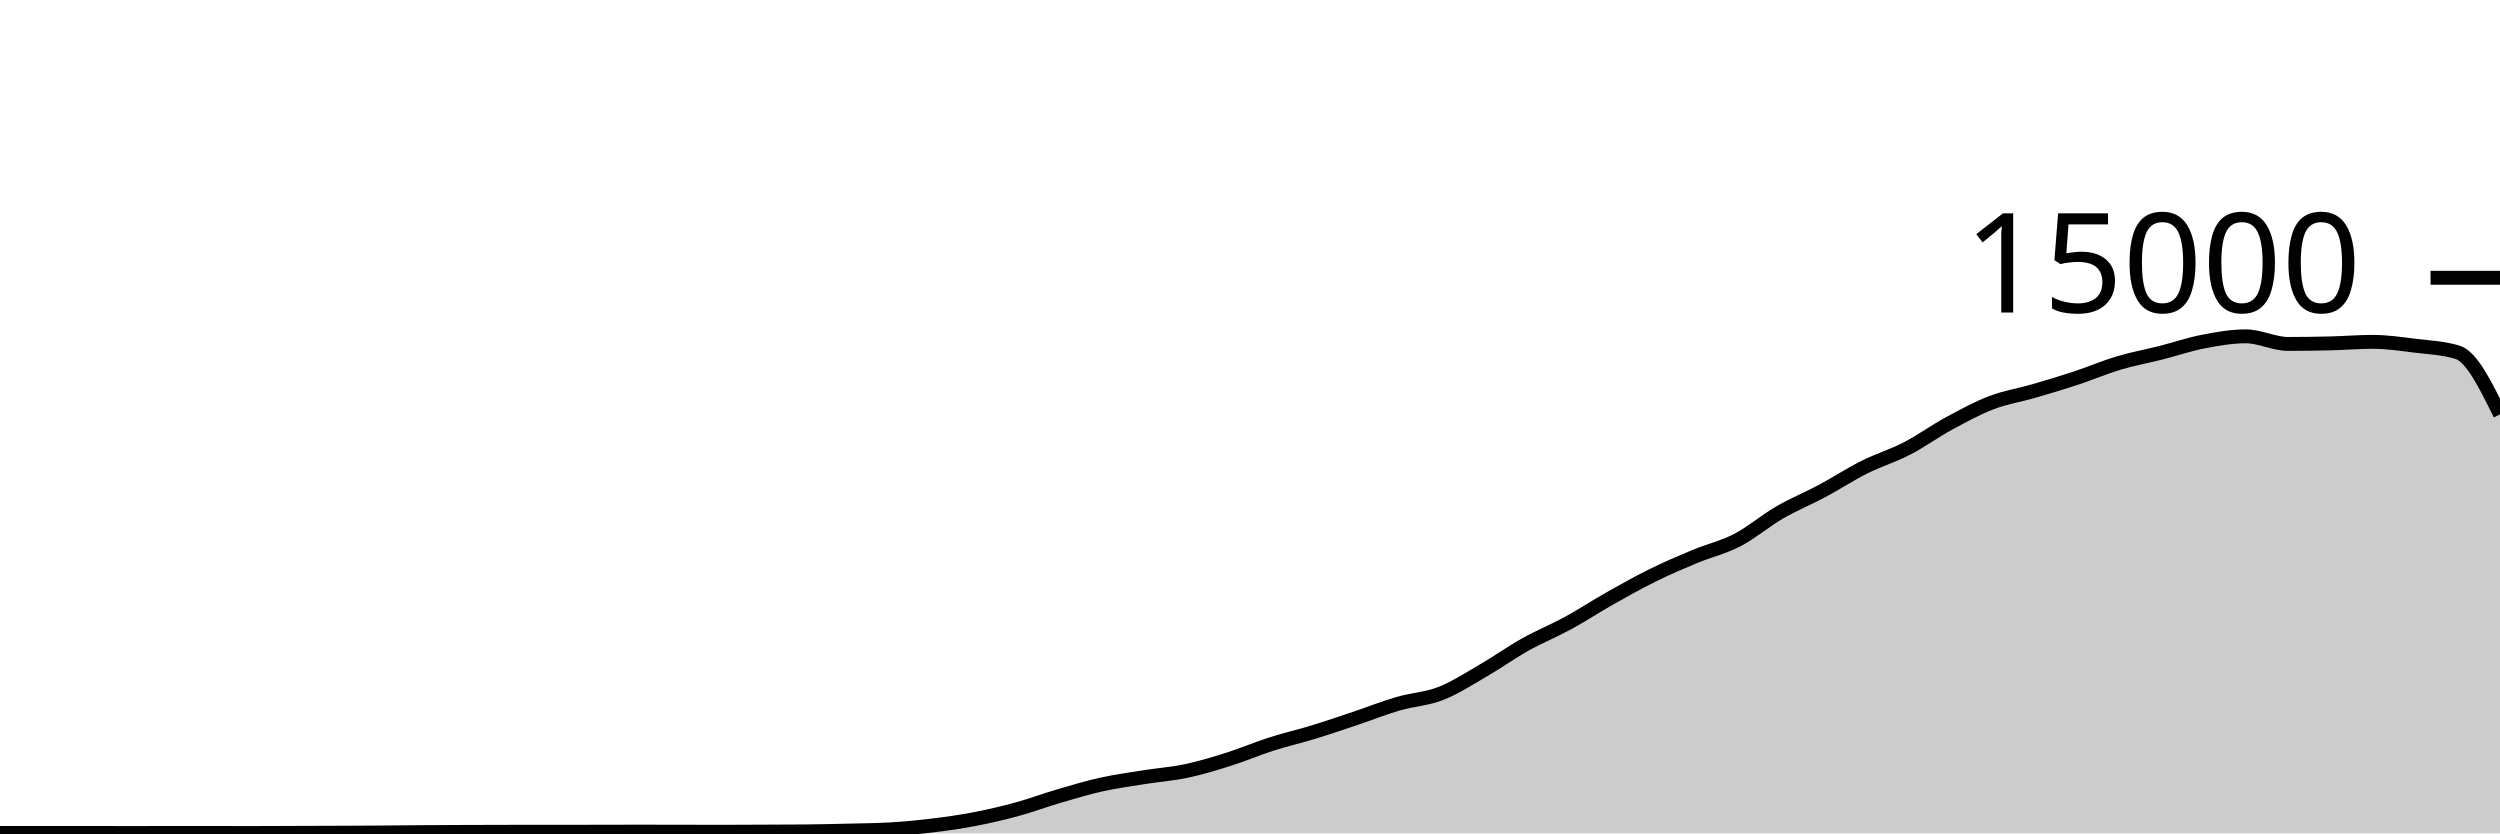
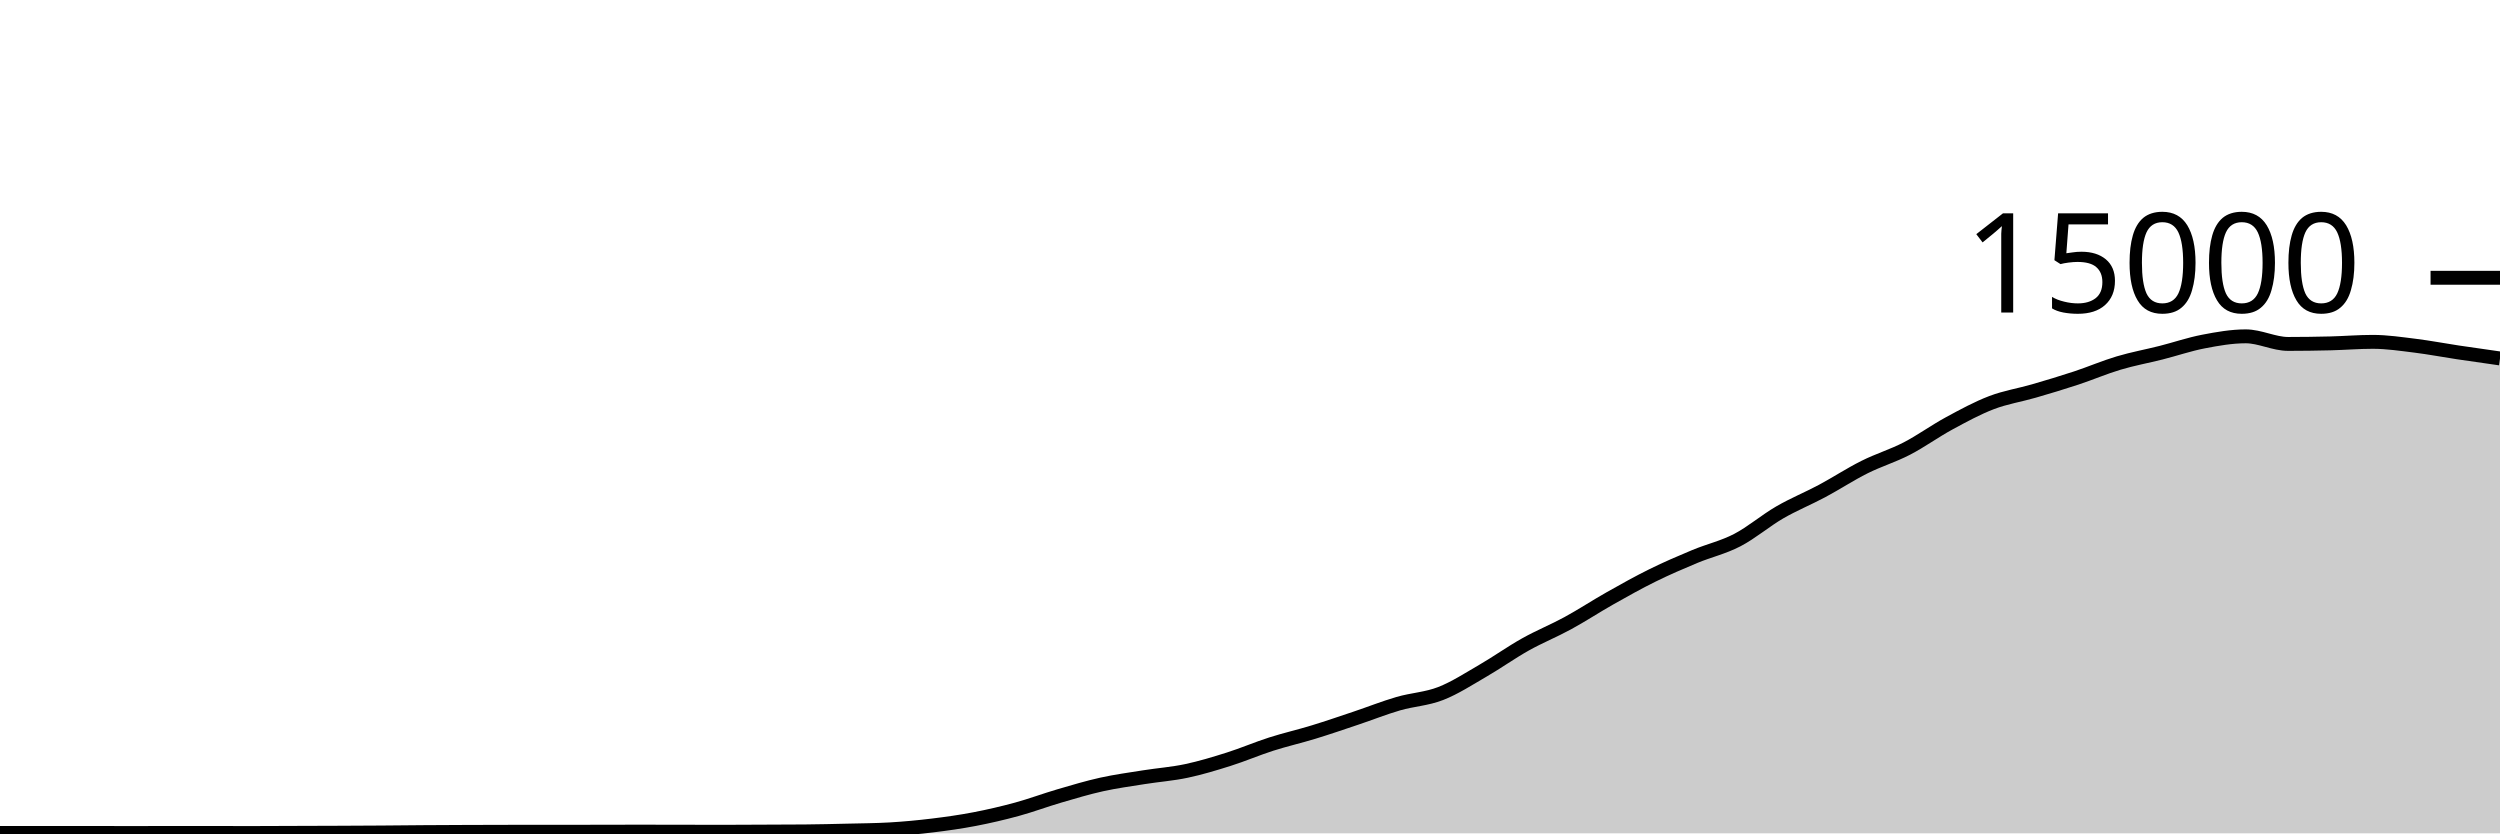
<svg xmlns="http://www.w3.org/2000/svg" viewBox="0 0 180 60">
  <g transform="translate(0,20)">
-     <path class="area" fill="rgba(0, 0, 0, 0.2)" d="M0,39.973C1.017,39.973,2.034,39.973,3.051,39.973C4.068,39.973,5.085,39.971,6.102,39.971C7.119,39.971,8.136,39.976,9.153,39.976C10.169,39.976,11.186,39.973,12.203,39.973C13.22,39.973,14.237,39.973,15.254,39.973C16.271,39.973,17.288,39.976,18.305,39.976C19.322,39.976,20.339,39.969,21.356,39.965C22.373,39.962,23.39,39.959,24.407,39.955C25.424,39.95,26.441,39.946,27.458,39.939C28.475,39.932,29.492,39.919,30.508,39.912C31.525,39.905,32.542,39.9,33.559,39.896C34.576,39.892,35.593,39.888,36.61,39.888C37.627,39.888,38.644,39.888,39.661,39.888C40.678,39.888,41.695,39.884,42.712,39.883C43.729,39.881,44.746,39.877,45.763,39.877C46.78,39.877,47.797,39.878,48.814,39.88C49.831,39.882,50.847,39.888,51.864,39.888C52.881,39.888,53.898,39.879,54.915,39.875C55.932,39.87,56.949,39.87,57.966,39.861C58.983,39.852,60,39.827,61.017,39.803C62.034,39.778,63.051,39.773,64.068,39.715C65.085,39.656,66.102,39.56,67.119,39.437C68.136,39.314,69.153,39.171,70.169,38.976C71.186,38.781,72.203,38.544,73.22,38.267C74.237,37.989,75.254,37.607,76.271,37.309C77.288,37.012,78.305,36.705,79.322,36.48C80.339,36.255,81.356,36.12,82.373,35.957C83.39,35.795,84.407,35.723,85.424,35.507C86.441,35.291,87.458,34.983,88.475,34.661C89.492,34.34,90.508,33.901,91.525,33.576C92.542,33.251,93.559,33.021,94.576,32.709C95.593,32.398,96.61,32.048,97.627,31.707C98.644,31.366,99.661,30.96,100.678,30.664C101.695,30.368,102.712,30.33,103.729,29.933C104.746,29.537,105.763,28.874,106.78,28.285C107.797,27.696,108.814,26.969,109.831,26.4C110.847,25.831,111.864,25.424,112.881,24.869C113.898,24.315,114.915,23.646,115.932,23.072C116.949,22.498,117.966,21.928,118.983,21.427C120,20.925,121.017,20.487,122.034,20.064C123.051,19.641,124.068,19.416,125.085,18.888C126.102,18.36,127.119,17.485,128.136,16.896C129.153,16.307,130.169,15.898,131.186,15.355C132.203,14.811,133.22,14.144,134.237,13.635C135.254,13.125,136.271,12.824,137.288,12.299C138.305,11.773,139.322,11.034,140.339,10.483C141.356,9.931,142.373,9.378,143.39,8.989C144.407,8.601,145.424,8.448,146.441,8.152C147.458,7.856,148.475,7.552,149.492,7.216C150.508,6.88,151.525,6.442,152.542,6.139C153.559,5.835,154.576,5.652,155.593,5.395C156.61,5.137,157.627,4.788,158.644,4.592C159.661,4.396,160.678,4.216,161.695,4.216C162.712,4.216,163.729,4.763,164.746,4.763C165.763,4.763,166.78,4.748,167.797,4.723C168.814,4.698,169.831,4.613,170.847,4.613C171.864,4.613,172.881,4.768,173.898,4.893C174.915,5.019,175.932,5.052,176.949,5.368C177.966,5.684,178.983,7.76,180,9.835L180,40C178.983,40,177.966,40,176.949,40C175.932,40,174.915,40,173.898,40C172.881,40,171.864,40,170.847,40C169.831,40,168.814,40,167.797,40C166.78,40,165.763,40,164.746,40C163.729,40,162.712,40,161.695,40C160.678,40,159.661,40,158.644,40C157.627,40,156.61,40,155.593,40C154.576,40,153.559,40,152.542,40C151.525,40,150.508,40,149.492,40C148.475,40,147.458,40,146.441,40C145.424,40,144.407,40,143.39,40C142.373,40,141.356,40,140.339,40C139.322,40,138.305,40,137.288,40C136.271,40,135.254,40,134.237,40C133.22,40,132.203,40,131.186,40C130.169,40,129.153,40,128.136,40C127.119,40,126.102,40,125.085,40C124.068,40,123.051,40,122.034,40C121.017,40,120,40,118.983,40C117.966,40,116.949,40,115.932,40C114.915,40,113.898,40,112.881,40C111.864,40,110.847,40,109.831,40C108.814,40,107.797,40,106.78,40C105.763,40,104.746,40,103.729,40C102.712,40,101.695,40,100.678,40C99.661,40,98.644,40,97.627,40C96.61,40,95.593,40,94.576,40C93.559,40,92.542,40,91.525,40C90.508,40,89.492,40,88.475,40C87.458,40,86.441,40,85.424,40C84.407,40,83.39,40,82.373,40C81.356,40,80.339,40,79.322,40C78.305,40,77.288,40,76.271,40C75.254,40,74.237,40,73.22,40C72.203,40,71.186,40,70.169,40C69.153,40,68.136,40,67.119,40C66.102,40,65.085,40,64.068,40C63.051,40,62.034,40,61.017,40C60,40,58.983,40,57.966,40C56.949,40,55.932,40,54.915,40C53.898,40,52.881,40,51.864,40C50.847,40,49.831,40,48.814,40C47.797,40,46.78,40,45.763,40C44.746,40,43.729,40,42.712,40C41.695,40,40.678,40,39.661,40C38.644,40,37.627,40,36.61,40C35.593,40,34.576,40,33.559,40C32.542,40,31.525,40,30.508,40C29.492,40,28.475,40,27.458,40C26.441,40,25.424,40,24.407,40C23.39,40,22.373,40,21.356,40C20.339,40,19.322,40,18.305,40C17.288,40,16.271,40,15.254,40C14.237,40,13.22,40,12.203,40C11.186,40,10.169,40,9.153,40C8.136,40,7.119,40,6.102,40C5.085,40,4.068,40,3.051,40C2.034,40,1.017,40,0,40Z" />
-     <path class="line" stroke="black" fill="none" d="M0,39.973C1.017,39.973,2.034,39.973,3.051,39.973C4.068,39.973,5.085,39.971,6.102,39.971C7.119,39.971,8.136,39.976,9.153,39.976C10.169,39.976,11.186,39.973,12.203,39.973C13.22,39.973,14.237,39.973,15.254,39.973C16.271,39.973,17.288,39.976,18.305,39.976C19.322,39.976,20.339,39.969,21.356,39.965C22.373,39.962,23.39,39.959,24.407,39.955C25.424,39.95,26.441,39.946,27.458,39.939C28.475,39.932,29.492,39.919,30.508,39.912C31.525,39.905,32.542,39.9,33.559,39.896C34.576,39.892,35.593,39.888,36.61,39.888C37.627,39.888,38.644,39.888,39.661,39.888C40.678,39.888,41.695,39.884,42.712,39.883C43.729,39.881,44.746,39.877,45.763,39.877C46.78,39.877,47.797,39.878,48.814,39.88C49.831,39.882,50.847,39.888,51.864,39.888C52.881,39.888,53.898,39.879,54.915,39.875C55.932,39.87,56.949,39.87,57.966,39.861C58.983,39.852,60,39.827,61.017,39.803C62.034,39.778,63.051,39.773,64.068,39.715C65.085,39.656,66.102,39.56,67.119,39.437C68.136,39.314,69.153,39.171,70.169,38.976C71.186,38.781,72.203,38.544,73.22,38.267C74.237,37.989,75.254,37.607,76.271,37.309C77.288,37.012,78.305,36.705,79.322,36.48C80.339,36.255,81.356,36.12,82.373,35.957C83.39,35.795,84.407,35.723,85.424,35.507C86.441,35.291,87.458,34.983,88.475,34.661C89.492,34.34,90.508,33.901,91.525,33.576C92.542,33.251,93.559,33.021,94.576,32.709C95.593,32.398,96.61,32.048,97.627,31.707C98.644,31.366,99.661,30.96,100.678,30.664C101.695,30.368,102.712,30.33,103.729,29.933C104.746,29.537,105.763,28.874,106.78,28.285C107.797,27.696,108.814,26.969,109.831,26.4C110.847,25.831,111.864,25.424,112.881,24.869C113.898,24.315,114.915,23.646,115.932,23.072C116.949,22.498,117.966,21.928,118.983,21.427C120,20.925,121.017,20.487,122.034,20.064C123.051,19.641,124.068,19.416,125.085,18.888C126.102,18.36,127.119,17.485,128.136,16.896C129.153,16.307,130.169,15.898,131.186,15.355C132.203,14.811,133.22,14.144,134.237,13.635C135.254,13.125,136.271,12.824,137.288,12.299C138.305,11.773,139.322,11.034,140.339,10.483C141.356,9.931,142.373,9.378,143.39,8.989C144.407,8.601,145.424,8.448,146.441,8.152C147.458,7.856,148.475,7.552,149.492,7.216C150.508,6.88,151.525,6.442,152.542,6.139C153.559,5.835,154.576,5.652,155.593,5.395C156.61,5.137,157.627,4.788,158.644,4.592C159.661,4.396,160.678,4.216,161.695,4.216C162.712,4.216,163.729,4.763,164.746,4.763C165.763,4.763,166.78,4.748,167.797,4.723C168.814,4.698,169.831,4.613,170.847,4.613C171.864,4.613,172.881,4.768,173.898,4.893C174.915,5.019,175.932,5.052,176.949,5.368C177.966,5.684,178.983,7.76,180,9.835" />
+     <path class="area" fill="rgba(0, 0, 0, 0.2)" d="M0,39.973C1.017,39.973,2.034,39.973,3.051,39.973C4.068,39.973,5.085,39.971,6.102,39.971C7.119,39.971,8.136,39.976,9.153,39.976C10.169,39.976,11.186,39.973,12.203,39.973C13.22,39.973,14.237,39.973,15.254,39.973C16.271,39.973,17.288,39.976,18.305,39.976C19.322,39.976,20.339,39.969,21.356,39.965C22.373,39.962,23.39,39.959,24.407,39.955C25.424,39.95,26.441,39.946,27.458,39.939C28.475,39.932,29.492,39.919,30.508,39.912C31.525,39.905,32.542,39.9,33.559,39.896C34.576,39.892,35.593,39.888,36.61,39.888C37.627,39.888,38.644,39.888,39.661,39.888C40.678,39.888,41.695,39.884,42.712,39.883C43.729,39.881,44.746,39.877,45.763,39.877C46.78,39.877,47.797,39.878,48.814,39.88C49.831,39.882,50.847,39.888,51.864,39.888C52.881,39.888,53.898,39.879,54.915,39.875C55.932,39.87,56.949,39.87,57.966,39.861C58.983,39.852,60,39.827,61.017,39.803C62.034,39.778,63.051,39.773,64.068,39.715C65.085,39.656,66.102,39.56,67.119,39.437C68.136,39.314,69.153,39.171,70.169,38.976C71.186,38.781,72.203,38.544,73.22,38.267C74.237,37.989,75.254,37.607,76.271,37.309C77.288,37.012,78.305,36.705,79.322,36.48C80.339,36.255,81.356,36.12,82.373,35.957C83.39,35.795,84.407,35.723,85.424,35.507C86.441,35.291,87.458,34.983,88.475,34.661C89.492,34.34,90.508,33.901,91.525,33.576C92.542,33.251,93.559,33.021,94.576,32.709C95.593,32.398,96.61,32.048,97.627,31.707C98.644,31.366,99.661,30.96,100.678,30.664C101.695,30.368,102.712,30.33,103.729,29.933C104.746,29.537,105.763,28.874,106.78,28.285C107.797,27.696,108.814,26.969,109.831,26.4C110.847,25.831,111.864,25.424,112.881,24.869C113.898,24.315,114.915,23.646,115.932,23.072C116.949,22.498,117.966,21.928,118.983,21.427C120,20.925,121.017,20.487,122.034,20.064C123.051,19.641,124.068,19.416,125.085,18.888C126.102,18.36,127.119,17.485,128.136,16.896C129.153,16.307,130.169,15.898,131.186,15.355C132.203,14.811,133.22,14.144,134.237,13.635C135.254,13.125,136.271,12.824,137.288,12.299C138.305,11.773,139.322,11.034,140.339,10.483C141.356,9.931,142.373,9.378,143.39,8.989C144.407,8.601,145.424,8.448,146.441,8.152C147.458,7.856,148.475,7.552,149.492,7.216C150.508,6.88,151.525,6.442,152.542,6.139C153.559,5.835,154.576,5.652,155.593,5.395C156.61,5.137,157.627,4.788,158.644,4.592C159.661,4.396,160.678,4.216,161.695,4.216C162.712,4.216,163.729,4.763,164.746,4.763C165.763,4.763,166.78,4.748,167.797,4.723C168.814,4.698,169.831,4.613,170.847,4.613C171.864,4.613,172.881,4.768,173.898,4.893C174.915,5.019,175.932,5.216,176.949,5.368C177.966,5.52,178.983,5.664,180,5.808L180,40C178.983,40,177.966,40,176.949,40C175.932,40,174.915,40,173.898,40C172.881,40,171.864,40,170.847,40C169.831,40,168.814,40,167.797,40C166.78,40,165.763,40,164.746,40C163.729,40,162.712,40,161.695,40C160.678,40,159.661,40,158.644,40C157.627,40,156.61,40,155.593,40C154.576,40,153.559,40,152.542,40C151.525,40,150.508,40,149.492,40C148.475,40,147.458,40,146.441,40C145.424,40,144.407,40,143.39,40C142.373,40,141.356,40,140.339,40C139.322,40,138.305,40,137.288,40C136.271,40,135.254,40,134.237,40C133.22,40,132.203,40,131.186,40C130.169,40,129.153,40,128.136,40C127.119,40,126.102,40,125.085,40C124.068,40,123.051,40,122.034,40C121.017,40,120,40,118.983,40C117.966,40,116.949,40,115.932,40C114.915,40,113.898,40,112.881,40C111.864,40,110.847,40,109.831,40C108.814,40,107.797,40,106.78,40C105.763,40,104.746,40,103.729,40C102.712,40,101.695,40,100.678,40C99.661,40,98.644,40,97.627,40C96.61,40,95.593,40,94.576,40C93.559,40,92.542,40,91.525,40C90.508,40,89.492,40,88.475,40C87.458,40,86.441,40,85.424,40C84.407,40,83.39,40,82.373,40C81.356,40,80.339,40,79.322,40C78.305,40,77.288,40,76.271,40C75.254,40,74.237,40,73.22,40C72.203,40,71.186,40,70.169,40C69.153,40,68.136,40,67.119,40C66.102,40,65.085,40,64.068,40C63.051,40,62.034,40,61.017,40C60,40,58.983,40,57.966,40C56.949,40,55.932,40,54.915,40C53.898,40,52.881,40,51.864,40C50.847,40,49.831,40,48.814,40C47.797,40,46.78,40,45.763,40C44.746,40,43.729,40,42.712,40C41.695,40,40.678,40,39.661,40C38.644,40,37.627,40,36.61,40C35.593,40,34.576,40,33.559,40C32.542,40,31.525,40,30.508,40C29.492,40,28.475,40,27.458,40C26.441,40,25.424,40,24.407,40C23.39,40,22.373,40,21.356,40C20.339,40,19.322,40,18.305,40C17.288,40,16.271,40,15.254,40C14.237,40,13.22,40,12.203,40C11.186,40,10.169,40,9.153,40C8.136,40,7.119,40,6.102,40C5.085,40,4.068,40,3.051,40C2.034,40,1.017,40,0,40Z" />
+     <path class="line" stroke="black" fill="none" d="M0,39.973C1.017,39.973,2.034,39.973,3.051,39.973C4.068,39.973,5.085,39.971,6.102,39.971C7.119,39.971,8.136,39.976,9.153,39.976C10.169,39.976,11.186,39.973,12.203,39.973C13.22,39.973,14.237,39.973,15.254,39.973C16.271,39.973,17.288,39.976,18.305,39.976C19.322,39.976,20.339,39.969,21.356,39.965C22.373,39.962,23.39,39.959,24.407,39.955C25.424,39.95,26.441,39.946,27.458,39.939C28.475,39.932,29.492,39.919,30.508,39.912C31.525,39.905,32.542,39.9,33.559,39.896C34.576,39.892,35.593,39.888,36.61,39.888C37.627,39.888,38.644,39.888,39.661,39.888C40.678,39.888,41.695,39.884,42.712,39.883C43.729,39.881,44.746,39.877,45.763,39.877C46.78,39.877,47.797,39.878,48.814,39.88C49.831,39.882,50.847,39.888,51.864,39.888C52.881,39.888,53.898,39.879,54.915,39.875C55.932,39.87,56.949,39.87,57.966,39.861C58.983,39.852,60,39.827,61.017,39.803C62.034,39.778,63.051,39.773,64.068,39.715C65.085,39.656,66.102,39.56,67.119,39.437C68.136,39.314,69.153,39.171,70.169,38.976C71.186,38.781,72.203,38.544,73.22,38.267C74.237,37.989,75.254,37.607,76.271,37.309C77.288,37.012,78.305,36.705,79.322,36.48C80.339,36.255,81.356,36.12,82.373,35.957C83.39,35.795,84.407,35.723,85.424,35.507C86.441,35.291,87.458,34.983,88.475,34.661C89.492,34.34,90.508,33.901,91.525,33.576C92.542,33.251,93.559,33.021,94.576,32.709C95.593,32.398,96.61,32.048,97.627,31.707C98.644,31.366,99.661,30.96,100.678,30.664C101.695,30.368,102.712,30.33,103.729,29.933C104.746,29.537,105.763,28.874,106.78,28.285C107.797,27.696,108.814,26.969,109.831,26.4C110.847,25.831,111.864,25.424,112.881,24.869C113.898,24.315,114.915,23.646,115.932,23.072C116.949,22.498,117.966,21.928,118.983,21.427C120,20.925,121.017,20.487,122.034,20.064C123.051,19.641,124.068,19.416,125.085,18.888C126.102,18.36,127.119,17.485,128.136,16.896C129.153,16.307,130.169,15.898,131.186,15.355C132.203,14.811,133.22,14.144,134.237,13.635C135.254,13.125,136.271,12.824,137.288,12.299C138.305,11.773,139.322,11.034,140.339,10.483C141.356,9.931,142.373,9.378,143.39,8.989C144.407,8.601,145.424,8.448,146.441,8.152C147.458,7.856,148.475,7.552,149.492,7.216C150.508,6.88,151.525,6.442,152.542,6.139C153.559,5.835,154.576,5.652,155.593,5.395C156.61,5.137,157.627,4.788,158.644,4.592C159.661,4.396,160.678,4.216,161.695,4.216C162.712,4.216,163.729,4.763,164.746,4.763C165.763,4.763,166.78,4.748,167.797,4.723C168.814,4.698,169.831,4.613,170.847,4.613C171.864,4.613,172.881,4.768,173.898,4.893C174.915,5.019,175.932,5.216,176.949,5.368C177.966,5.52,178.983,5.664,180,5.808" />
    <path class="axis-ceiling" stroke-width="1" stroke="black" fill="none" d="M175,0L180,0" />
    <text class="axis-ceiling-label" font-family="sans-serif" text-anchor="end" font-size="10px" x="170" y="2.5">15000</text>
  </g>
</svg>
